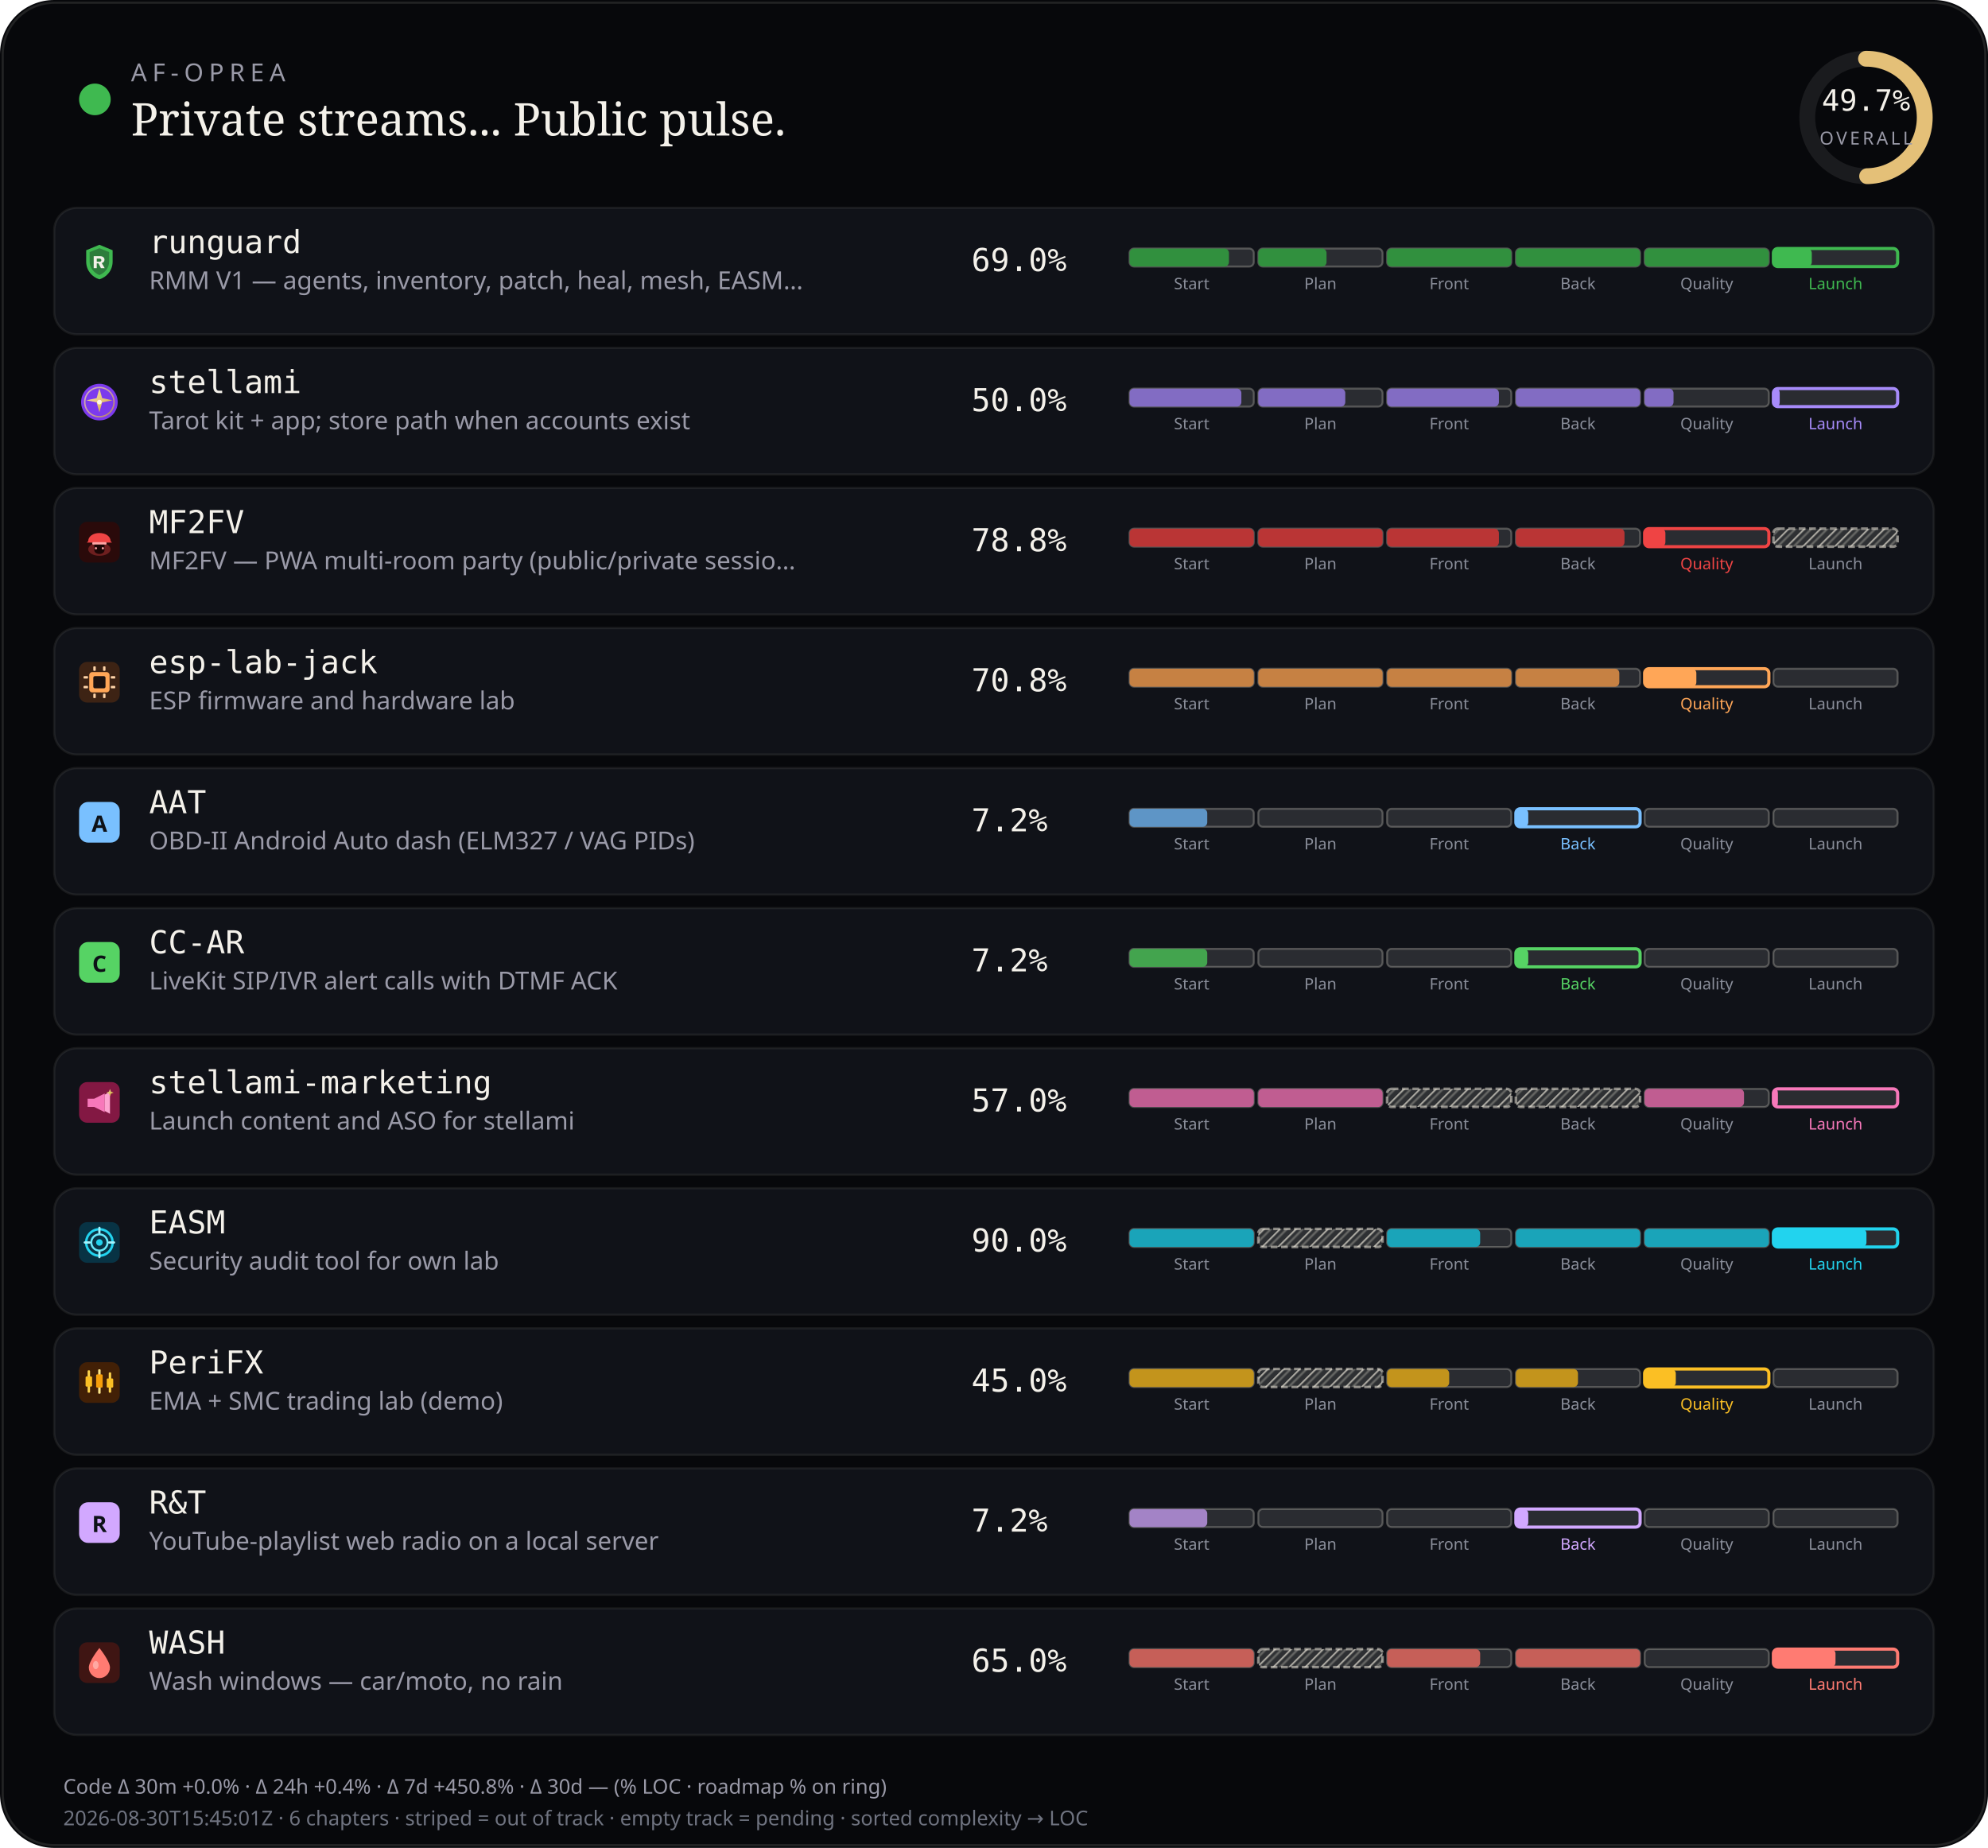
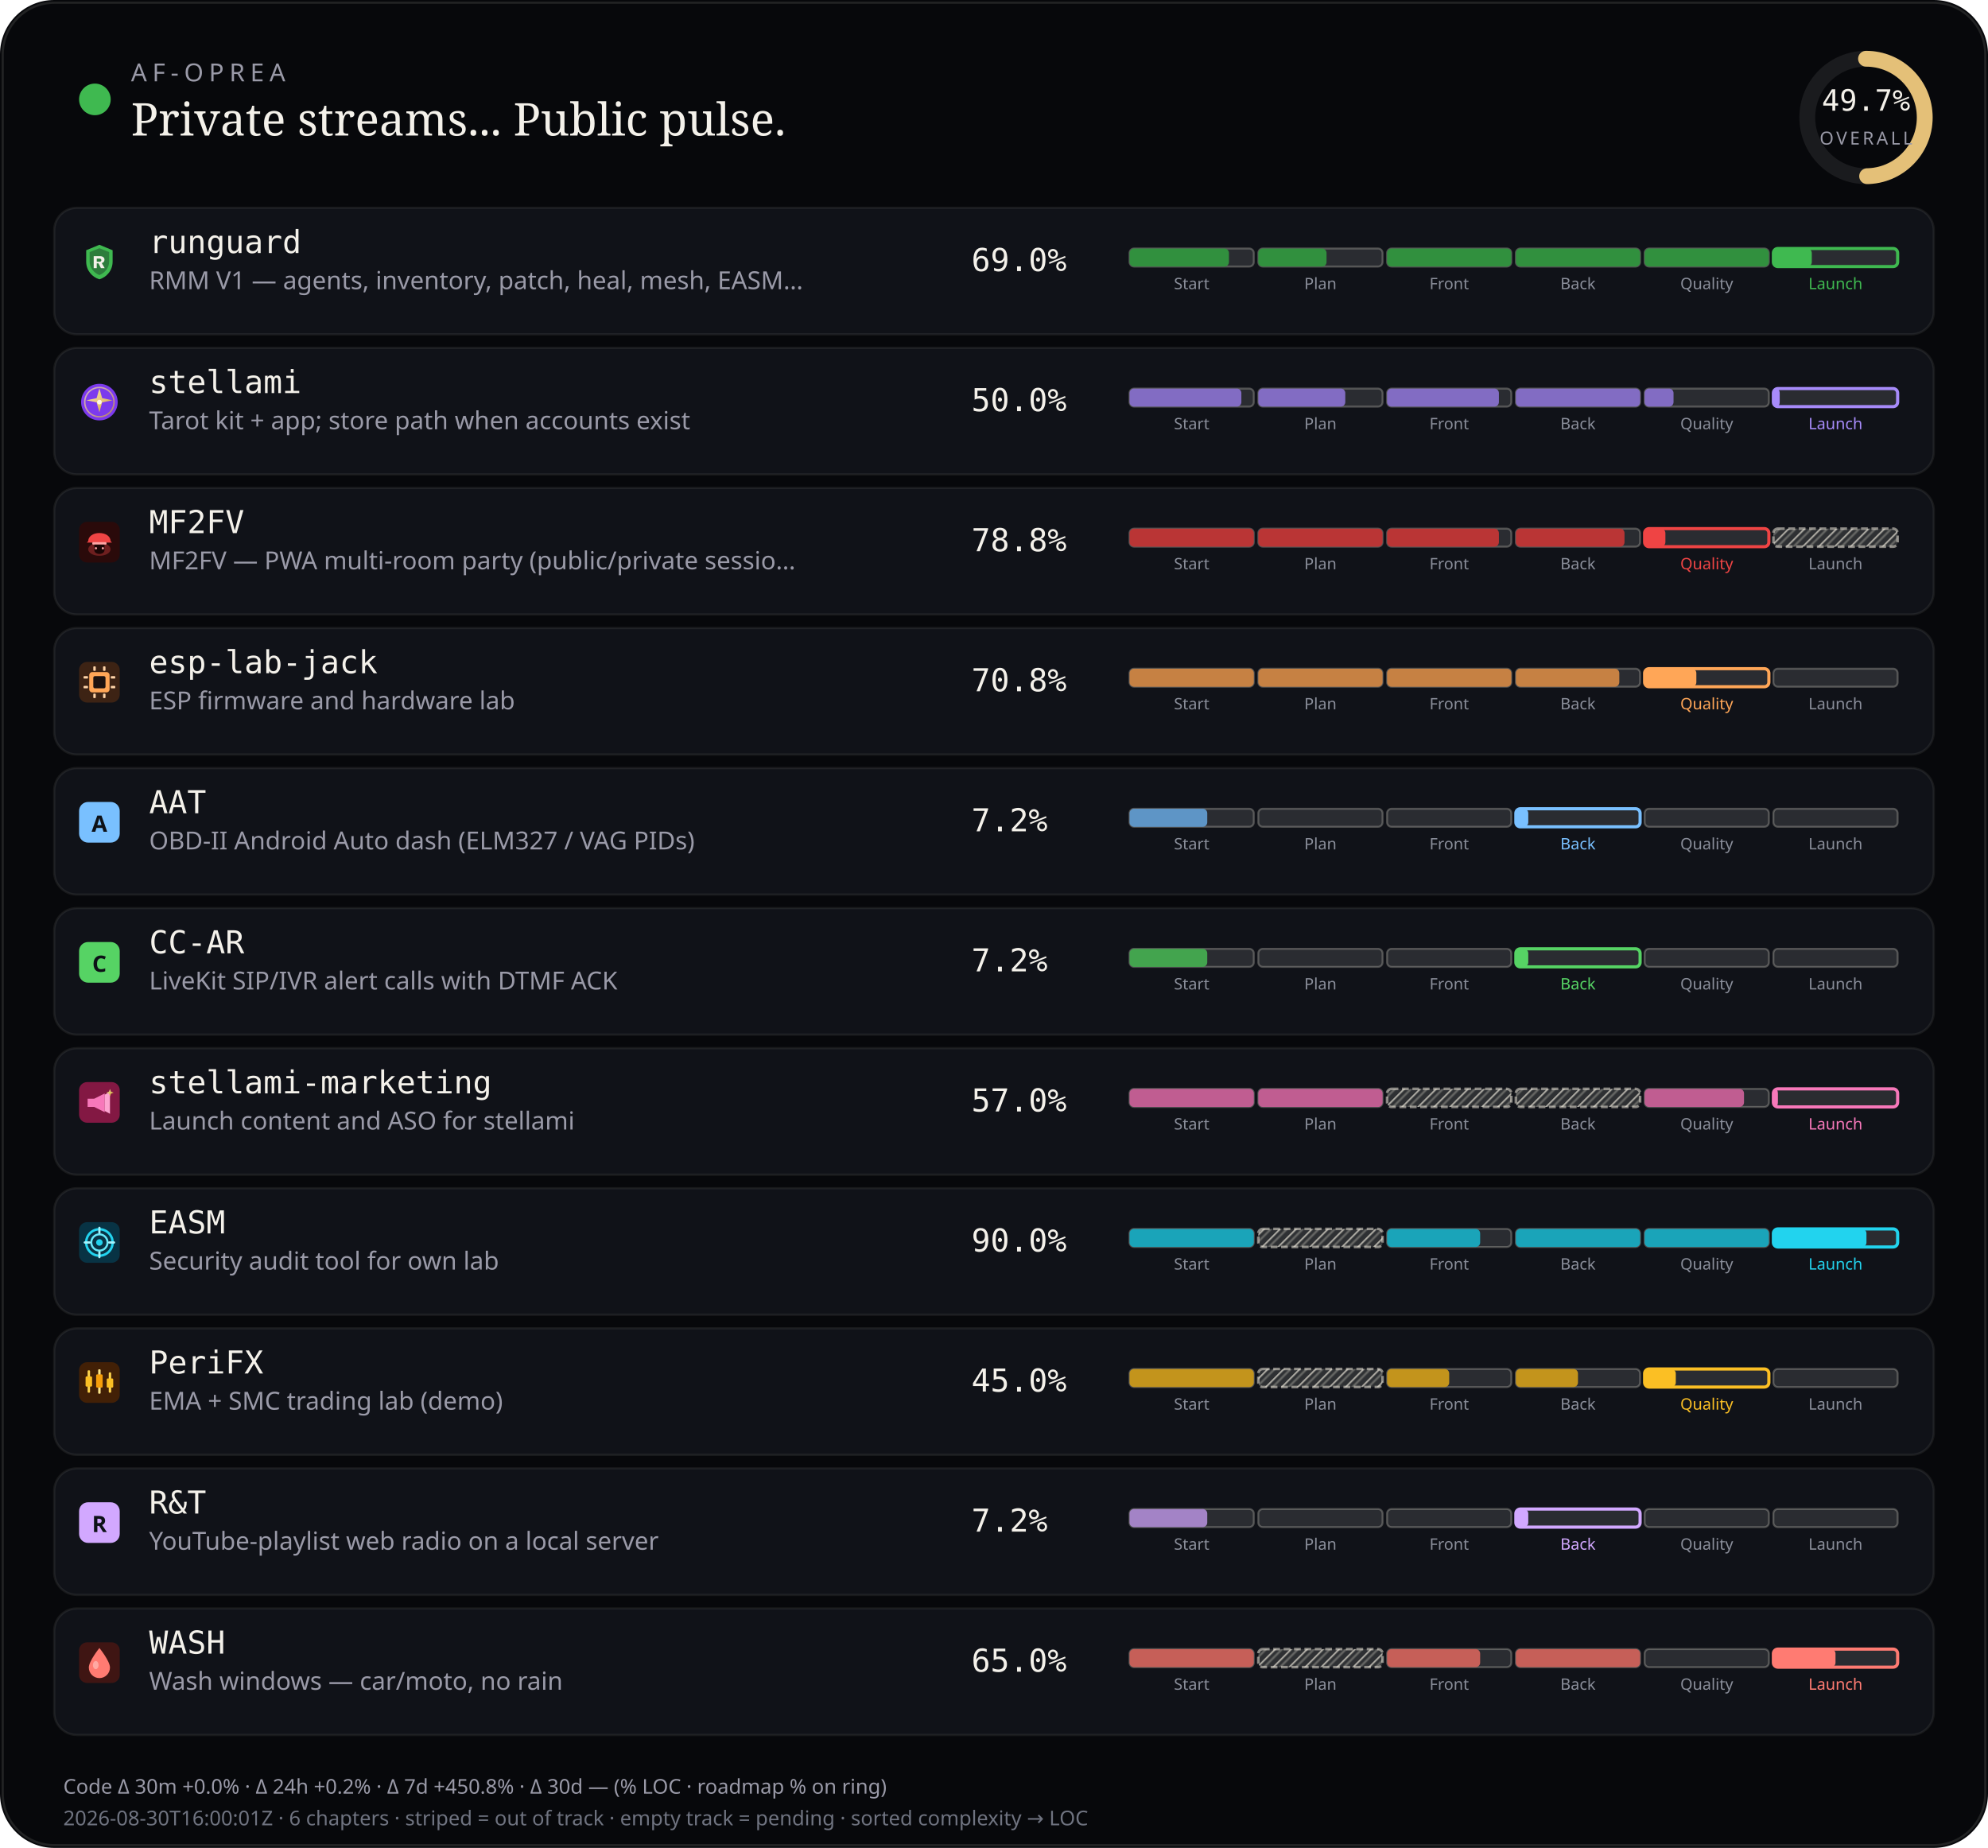
<svg xmlns="http://www.w3.org/2000/svg" viewBox="0 0 880 818" width="880" height="818" role="img" aria-label="AF-Oprea public work pulse">
  <defs>
    <pattern id="chSkip" width="5" height="5" patternUnits="userSpaceOnUse" patternTransform="rotate(45)">
      <line x1="0" y1="0" x2="0" y2="5" stroke="rgba(232,228,214,0.62)" stroke-width="1.6" />
      <line x1="2.5" y1="0" x2="2.5" y2="5" stroke="rgba(232,228,214,0.28)" stroke-width="1" />
    </pattern>
  </defs>
  <rect width="880" height="818" rx="24" fill="#07080b" />
  <rect x="1.2" y="1.2" width="877.6" height="815.6" rx="22.8" fill="none" stroke="rgba(232,228,214,0.12)" />
  <circle cx="42" cy="44" r="7" fill="#3fb950" />
  <text x="58" y="36" fill="#9a9aa8" font-size="11" font-family="ui-sans-serif, system-ui, sans-serif" letter-spacing="2.4">AF-OPREA</text>
  <text x="58" y="60" fill="#f4f1ea" font-size="20" font-family="ui-serif, Georgia, serif">Private streams... Public pulse.</text>
  <g transform="translate(790,16)">
    <circle cx="36" cy="36" r="26" fill="none" stroke="rgba(255,255,255,0.08)" stroke-width="7" />
    <circle cx="36" cy="36" r="26" fill="none" stroke="#e4c078" stroke-width="7" stroke-linecap="round" stroke-dasharray="163.36" stroke-dashoffset="82.17" transform="rotate(-90 36 36)" />
    <text x="36" y="33" text-anchor="middle" fill="#f4f1ea" font-size="13" font-family="ui-monospace, monospace">49.7%</text>
    <text x="36" y="48" text-anchor="middle" fill="#9a9aa8" font-size="8" font-family="ui-sans-serif, system-ui, sans-serif" letter-spacing="1.2">OVERALL</text>
  </g>
  <rect x="24" y="92" width="832" height="56" rx="10" fill="#101218" stroke="rgba(232,228,214,0.08)" />
  <g id="stream_logo_runguard" class="stream_logo" data-stream="runguard" transform="translate(35.0,107.0) scale(0.9)" opacity="1.0">
    <path fill="#3fb950" d="M10 1.5 L16.5 4.2 V9.8 C16.5 14.1 13.6 17.4 10 18.5 C6.4 17.4 3.5 14.1 3.5 9.8 V4.2 Z" />
    <path fill="#0d1117" fill-opacity=".35" d="M10 3.2 L14.8 5.1 V9.7 C14.8 12.9 12.6 15.4 10 16.4 C7.4 15.4 5.2 12.9 5.2 9.7 V5.1 Z" />
    <path fill="#f4f1ea" d="M7.2 7.1h3.1c1.35 0 2.2.7 2.2 1.75 0 .85-.5 1.45-1.35 1.65L12.6 13h-1.85l-1.2-2.35H8.7V13H7.2V7.1zm1.5 1.2v1.55h1.35c.55 0 .9-.28.9-.75s-.35-.8-.9-.8H8.7z" />
  </g>
  <use class="stream_logo" data-stream="runguard" href="#stream_logo_runguard" x="35.0" y="107.0" width="18" height="18" opacity="0" />
  <text x="66" y="112" fill="#f4f1ea" font-size="14" font-family="ui-monospace, SFMono-Regular, monospace">runguard</text>
  <text x="66" y="128" fill="#9a9aa8" font-size="11" font-family="ui-sans-serif, system-ui, sans-serif">RMM V1 — agents, inventory, patch, heal, mesh, EASM…</text>
  <text x="430" y="120" fill="#f4f1ea" font-size="14" font-family="ui-monospace, SFMono-Regular, monospace">69.0%</text>
  <rect x="500.0" y="110.0" width="55.0" height="8.0" rx="2" fill="rgba(255,255,255,0.11)" stroke="rgba(232,228,214,0.28)" stroke-width="0.85" />
  <rect x="500.0" y="110.0" width="44.0" height="8.0" rx="2" fill="#31903e" />
  <text x="527.5" y="128.0" text-anchor="middle" fill="#8a8e9a" font-size="7" font-family="ui-sans-serif, system-ui, sans-serif">Start</text>
  <rect x="557.0" y="110.0" width="55.0" height="8.0" rx="2" fill="rgba(255,255,255,0.11)" stroke="rgba(232,228,214,0.28)" stroke-width="0.85" />
  <rect x="557.0" y="110.0" width="30.2" height="8.0" rx="2" fill="#31903e" />
  <text x="584.5" y="128.0" text-anchor="middle" fill="#8a8e9a" font-size="7" font-family="ui-sans-serif, system-ui, sans-serif">Plan</text>
  <rect x="614.0" y="110.0" width="55.0" height="8.0" rx="2" fill="rgba(255,255,255,0.11)" stroke="rgba(232,228,214,0.28)" stroke-width="0.85" />
  <rect x="614.0" y="110.0" width="55.0" height="8.0" rx="2" fill="#31903e" />
  <text x="641.5" y="128.0" text-anchor="middle" fill="#8a8e9a" font-size="7" font-family="ui-sans-serif, system-ui, sans-serif">Front</text>
  <rect x="671.0" y="110.0" width="55.0" height="8.0" rx="2" fill="rgba(255,255,255,0.11)" stroke="rgba(232,228,214,0.28)" stroke-width="0.85" />
  <rect x="671.0" y="110.0" width="55.0" height="8.0" rx="2" fill="#31903e" />
  <text x="698.5" y="128.0" text-anchor="middle" fill="#8a8e9a" font-size="7" font-family="ui-sans-serif, system-ui, sans-serif">Back</text>
  <rect x="728.0" y="110.0" width="55.0" height="8.0" rx="2" fill="rgba(255,255,255,0.11)" stroke="rgba(232,228,214,0.28)" stroke-width="0.85" />
  <rect x="728.0" y="110.0" width="55.0" height="8.0" rx="2" fill="#31903e" />
  <text x="755.5" y="128.0" text-anchor="middle" fill="#8a8e9a" font-size="7" font-family="ui-sans-serif, system-ui, sans-serif">Quality</text>
  <rect x="785.0" y="110.0" width="55.0" height="8.0" rx="2" fill="rgba(255,255,255,0.11)" stroke="#3fb950" stroke-width="1.4" />
  <rect x="785.0" y="110.0" width="17.0" height="8.0" rx="2" fill="#3fb950" />
  <text x="812.5" y="128.0" text-anchor="middle" fill="#3fb950" font-size="7" font-family="ui-sans-serif, system-ui, sans-serif">Launch</text>
  <rect x="24" y="154" width="832" height="56" rx="10" fill="#101218" stroke="rgba(232,228,214,0.08)" />
  <g id="stream_logo_stellami" class="stream_logo" data-stream="stellami" transform="translate(35.0,169.0) scale(0.9)" opacity="1.0">
    <defs>
      <linearGradient id="stream_logo_stellami-stellami-gold" x1="0%" y1="0%" x2="100%" y2="100%">
        <stop offset="0%" stop-color="#f5e6a8" />
        <stop offset="55%" stop-color="#e8c57a" />
        <stop offset="100%" stop-color="#c9a227" />
      </linearGradient>
    </defs>
    <circle cx="10" cy="10" r="9" fill="#7c3aed" />
    <circle cx="10" cy="10" r="7.2" fill="none" stroke="url(#stream_logo_stellami-stellami-gold)" stroke-width="0.7" opacity=".7" />
    <path fill="url(#stream_logo_stellami-stellami-gold)" d="M10 3.2 L11.35 8.05 L16.4 9.1 L11.35 10.15 L10 15 L8.65 10.15 L3.6 9.1 L8.65 8.05 Z" />
    <circle cx="10" cy="10" r="1.15" fill="#fff8e8" />
  </g>
  <use class="stream_logo" data-stream="stellami" href="#stream_logo_stellami" x="35.0" y="169.0" width="18" height="18" opacity="0" />
  <text x="66" y="174" fill="#f4f1ea" font-size="14" font-family="ui-monospace, SFMono-Regular, monospace">stellami</text>
  <text x="66" y="190" fill="#9a9aa8" font-size="11" font-family="ui-sans-serif, system-ui, sans-serif">Tarot kit + app; store path when accounts exist</text>
  <text x="430" y="182" fill="#f4f1ea" font-size="14" font-family="ui-monospace, SFMono-Regular, monospace">50.0%</text>
  <rect x="500.0" y="172.0" width="55.0" height="8.0" rx="2" fill="rgba(255,255,255,0.11)" stroke="rgba(232,228,214,0.28)" stroke-width="0.85" />
  <rect x="500.0" y="172.0" width="49.5" height="8.0" rx="2" fill="#826cc3" />
  <text x="527.5" y="190.0" text-anchor="middle" fill="#8a8e9a" font-size="7" font-family="ui-sans-serif, system-ui, sans-serif">Start</text>
  <rect x="557.0" y="172.0" width="55.0" height="8.0" rx="2" fill="rgba(255,255,255,0.11)" stroke="rgba(232,228,214,0.28)" stroke-width="0.85" />
  <rect x="557.0" y="172.0" width="38.5" height="8.0" rx="2" fill="#826cc3" />
  <text x="584.5" y="190.0" text-anchor="middle" fill="#8a8e9a" font-size="7" font-family="ui-sans-serif, system-ui, sans-serif">Plan</text>
  <rect x="614.0" y="172.0" width="55.0" height="8.0" rx="2" fill="rgba(255,255,255,0.11)" stroke="rgba(232,228,214,0.28)" stroke-width="0.85" />
  <rect x="614.0" y="172.0" width="49.5" height="8.0" rx="2" fill="#826cc3" />
  <text x="641.5" y="190.0" text-anchor="middle" fill="#8a8e9a" font-size="7" font-family="ui-sans-serif, system-ui, sans-serif">Front</text>
  <rect x="671.0" y="172.0" width="55.0" height="8.0" rx="2" fill="rgba(255,255,255,0.11)" stroke="rgba(232,228,214,0.28)" stroke-width="0.85" />
  <rect x="671.0" y="172.0" width="55.0" height="8.0" rx="2" fill="#826cc3" />
  <text x="698.5" y="190.0" text-anchor="middle" fill="#8a8e9a" font-size="7" font-family="ui-sans-serif, system-ui, sans-serif">Back</text>
  <rect x="728.0" y="172.0" width="55.0" height="8.0" rx="2" fill="rgba(255,255,255,0.11)" stroke="rgba(232,228,214,0.28)" stroke-width="0.85" />
  <rect x="728.0" y="172.0" width="12.8" height="8.0" rx="2" fill="#826cc3" />
  <text x="755.5" y="190.0" text-anchor="middle" fill="#8a8e9a" font-size="7" font-family="ui-sans-serif, system-ui, sans-serif">Quality</text>
  <rect x="785.0" y="172.0" width="55.0" height="8.0" rx="2" fill="rgba(255,255,255,0.11)" stroke="#a78bfa" stroke-width="1.4" />
  <rect x="785.0" y="172.0" width="2.8" height="8.0" rx="2" fill="#a78bfa" />
  <text x="812.5" y="190.0" text-anchor="middle" fill="#a78bfa" font-size="7" font-family="ui-sans-serif, system-ui, sans-serif">Launch</text>
  <rect x="24" y="216" width="832" height="56" rx="10" fill="#101218" stroke="rgba(232,228,214,0.08)" />
  <g id="stream_logo_mf2fv" class="stream_logo" data-stream="mf2fv" transform="translate(35.0,231.0) scale(0.9)" opacity="1.0">
    <rect width="20" height="20" rx="4" fill="#2a0a0a" />
    <ellipse cx="10" cy="13.5" rx="5.5" ry="3.2" fill="#ef4444" opacity=".35" />
    <path fill="#ef4444" d="M4.5 9.5 C4.5 7.2 6.8 5.5 10 5.5 S15.5 7.2 15.5 9.5 L16.2 10.2 H3.8 Z" />
    <rect x="6.5" y="10" width="7" height="1.2" rx="0.4" fill="#fca5a5" />
    <path fill="#1a0505" d="M7.5 11.2 h5 v2.8 c0 1-1.1 1.8-2.5 1.8 s-2.5-.8-2.5-1.8 v-2.8z" />
    <circle cx="8.3" cy="13" r="0.55" fill="#fca5a5" />
    <circle cx="11.7" cy="13" r="0.55" fill="#fca5a5" />
  </g>
  <use class="stream_logo" data-stream="mf2fv" href="#stream_logo_mf2fv" x="35.0" y="231.0" width="18" height="18" opacity="0" />
  <text x="66" y="236" fill="#f4f1ea" font-size="14" font-family="ui-monospace, SFMono-Regular, monospace">MF2FV</text>
  <text x="66" y="252" fill="#9a9aa8" font-size="11" font-family="ui-sans-serif, system-ui, sans-serif">MF2FV — PWA multi-room party (public/private sessio…</text>
  <text x="430" y="244" fill="#f4f1ea" font-size="14" font-family="ui-monospace, SFMono-Regular, monospace">78.8%</text>
  <rect x="500.0" y="234.0" width="55.0" height="8.0" rx="2" fill="rgba(255,255,255,0.11)" stroke="rgba(232,228,214,0.28)" stroke-width="0.85" />
  <rect x="500.0" y="234.0" width="55.0" height="8.0" rx="2" fill="#ba3535" />
  <text x="527.5" y="252.0" text-anchor="middle" fill="#8a8e9a" font-size="7" font-family="ui-sans-serif, system-ui, sans-serif">Start</text>
  <rect x="557.0" y="234.0" width="55.0" height="8.0" rx="2" fill="rgba(255,255,255,0.11)" stroke="rgba(232,228,214,0.28)" stroke-width="0.85" />
  <rect x="557.0" y="234.0" width="55.0" height="8.0" rx="2" fill="#ba3535" />
  <text x="584.5" y="252.0" text-anchor="middle" fill="#8a8e9a" font-size="7" font-family="ui-sans-serif, system-ui, sans-serif">Plan</text>
  <rect x="614.0" y="234.0" width="55.0" height="8.0" rx="2" fill="rgba(255,255,255,0.11)" stroke="rgba(232,228,214,0.28)" stroke-width="0.85" />
  <rect x="614.0" y="234.0" width="49.5" height="8.0" rx="2" fill="#ba3535" />
  <text x="641.5" y="252.0" text-anchor="middle" fill="#8a8e9a" font-size="7" font-family="ui-sans-serif, system-ui, sans-serif">Front</text>
  <rect x="671.0" y="234.0" width="55.0" height="8.0" rx="2" fill="rgba(255,255,255,0.11)" stroke="rgba(232,228,214,0.28)" stroke-width="0.85" />
  <rect x="671.0" y="234.0" width="48.1" height="8.0" rx="2" fill="#ba3535" />
  <text x="698.5" y="252.0" text-anchor="middle" fill="#8a8e9a" font-size="7" font-family="ui-sans-serif, system-ui, sans-serif">Back</text>
  <rect x="728.0" y="234.0" width="55.0" height="8.0" rx="2" fill="rgba(255,255,255,0.11)" stroke="#ef4444" stroke-width="1.4" />
  <rect x="728.0" y="234.0" width="9.2" height="8.0" rx="2" fill="#ef4444" />
  <text x="755.5" y="252.0" text-anchor="middle" fill="#ef4444" font-size="7" font-family="ui-sans-serif, system-ui, sans-serif">Quality</text>
  <rect x="785.0" y="234.0" width="55.0" height="8.0" rx="2" fill="rgba(232,228,214,0.14)" />
  <rect x="785.0" y="234.0" width="55.0" height="8.0" rx="2" fill="url(#chSkip)" />
  <rect x="785.0" y="234.0" width="55.0" height="8.0" rx="2" fill="none" stroke="rgba(232,228,214,0.55)" stroke-width="1.15" stroke-dasharray="3 1.6" />
  <text x="812.5" y="252.0" text-anchor="middle" fill="#8a8e9a" font-size="7" font-family="ui-sans-serif, system-ui, sans-serif">Launch</text>
  <rect x="24" y="278" width="832" height="56" rx="10" fill="#101218" stroke="rgba(232,228,214,0.08)" />
  <g id="stream_logo_esp-lab-jack" class="stream_logo" data-stream="esp-lab-jack" transform="translate(35.0,293.0) scale(0.9)" opacity="1.0">
    <rect width="20" height="20" rx="4" fill="#3d2314" />
    <rect x="5" y="5" width="10" height="10" rx="1.5" fill="#ffa657" />
    <rect x="7" y="7" width="6" height="6" rx="0.8" fill="#1c1210" />
    <rect x="2.2" y="7" width="2.2" height="1.2" rx="0.3" fill="#ffd4a8" />
    <rect x="2.2" y="11.8" width="2.2" height="1.2" rx="0.3" fill="#ffd4a8" />
    <rect x="15.6" y="7" width="2.2" height="1.2" rx="0.3" fill="#ffd4a8" />
    <rect x="15.6" y="11.8" width="2.2" height="1.2" rx="0.3" fill="#ffd4a8" />
    <rect x="7" y="2.2" width="1.2" height="2.2" rx="0.3" fill="#ffd4a8" />
    <rect x="11.8" y="2.2" width="1.2" height="2.2" rx="0.3" fill="#ffd4a8" />
    <rect x="7" y="15.6" width="1.2" height="2.2" rx="0.3" fill="#ffd4a8" />
    <rect x="11.8" y="15.6" width="1.2" height="2.2" rx="0.3" fill="#ffd4a8" />
  </g>
  <use class="stream_logo" data-stream="esp-lab-jack" href="#stream_logo_esp-lab-jack" x="35.0" y="293.0" width="18" height="18" opacity="0" />
  <text x="66" y="298" fill="#f4f1ea" font-size="14" font-family="ui-monospace, SFMono-Regular, monospace">esp-lab-jack</text>
  <text x="66" y="314" fill="#9a9aa8" font-size="11" font-family="ui-sans-serif, system-ui, sans-serif">ESP firmware and hardware lab</text>
  <text x="430" y="306" fill="#f4f1ea" font-size="14" font-family="ui-monospace, SFMono-Regular, monospace">70.8%</text>
  <rect x="500.0" y="296.0" width="55.0" height="8.0" rx="2" fill="rgba(255,255,255,0.11)" stroke="rgba(232,228,214,0.28)" stroke-width="0.85" />
  <rect x="500.0" y="296.0" width="55.0" height="8.0" rx="2" fill="#c68143" />
  <text x="527.5" y="314.0" text-anchor="middle" fill="#8a8e9a" font-size="7" font-family="ui-sans-serif, system-ui, sans-serif">Start</text>
  <rect x="557.0" y="296.0" width="55.0" height="8.0" rx="2" fill="rgba(255,255,255,0.11)" stroke="rgba(232,228,214,0.28)" stroke-width="0.85" />
  <rect x="557.0" y="296.0" width="55.0" height="8.0" rx="2" fill="#c68143" />
  <text x="584.5" y="314.0" text-anchor="middle" fill="#8a8e9a" font-size="7" font-family="ui-sans-serif, system-ui, sans-serif">Plan</text>
  <rect x="614.0" y="296.0" width="55.0" height="8.0" rx="2" fill="rgba(255,255,255,0.11)" stroke="rgba(232,228,214,0.28)" stroke-width="0.85" />
  <rect x="614.0" y="296.0" width="55.0" height="8.0" rx="2" fill="#c68143" />
  <text x="641.5" y="314.0" text-anchor="middle" fill="#8a8e9a" font-size="7" font-family="ui-sans-serif, system-ui, sans-serif">Front</text>
  <rect x="671.0" y="296.0" width="55.0" height="8.0" rx="2" fill="rgba(255,255,255,0.11)" stroke="rgba(232,228,214,0.28)" stroke-width="0.85" />
  <rect x="671.0" y="296.0" width="45.8" height="8.0" rx="2" fill="#c68143" />
  <text x="698.5" y="314.0" text-anchor="middle" fill="#8a8e9a" font-size="7" font-family="ui-sans-serif, system-ui, sans-serif">Back</text>
  <rect x="728.0" y="296.0" width="55.0" height="8.0" rx="2" fill="rgba(255,255,255,0.11)" stroke="#ffa657" stroke-width="1.4" />
  <rect x="728.0" y="296.0" width="22.9" height="8.0" rx="2" fill="#ffa657" />
  <text x="755.5" y="314.0" text-anchor="middle" fill="#ffa657" font-size="7" font-family="ui-sans-serif, system-ui, sans-serif">Quality</text>
  <rect x="785.0" y="296.0" width="55.0" height="8.0" rx="2" fill="rgba(255,255,255,0.11)" stroke="rgba(232,228,214,0.28)" stroke-width="0.85" />
  <text x="812.5" y="314.0" text-anchor="middle" fill="#8a8e9a" font-size="7" font-family="ui-sans-serif, system-ui, sans-serif">Launch</text>
  <rect x="24" y="340" width="832" height="56" rx="10" fill="#101218" stroke="rgba(232,228,214,0.08)" />
  <g id="stream_logo_aat" class="stream_logo" data-stream="aat" opacity="1.0">
    <rect x="35.0" y="355.0" width="18" height="18" rx="4" fill="#79c0ff" />
    <text x="44.0" y="368.2" text-anchor="middle" fill="#0d1117" font-size="10" font-family="ui-sans-serif, system-ui, sans-serif" font-weight="700">A</text>
  </g>
  <text x="66" y="360" fill="#f4f1ea" font-size="14" font-family="ui-monospace, SFMono-Regular, monospace">AAT</text>
  <text x="66" y="376" fill="#9a9aa8" font-size="11" font-family="ui-sans-serif, system-ui, sans-serif">OBD-II Android Auto dash (ELM327 / VAG PIDs)</text>
  <text x="430" y="368" fill="#f4f1ea" font-size="14" font-family="ui-monospace, SFMono-Regular, monospace">7.2%</text>
  <rect x="500.0" y="358.0" width="55.0" height="8.0" rx="2" fill="rgba(255,255,255,0.11)" stroke="rgba(232,228,214,0.28)" stroke-width="0.85" />
  <rect x="500.0" y="358.0" width="34.4" height="8.0" rx="2" fill="#5e95c6" />
  <text x="527.5" y="376.0" text-anchor="middle" fill="#8a8e9a" font-size="7" font-family="ui-sans-serif, system-ui, sans-serif">Start</text>
  <rect x="557.0" y="358.0" width="55.0" height="8.0" rx="2" fill="rgba(255,255,255,0.11)" stroke="rgba(232,228,214,0.28)" stroke-width="0.85" />
  <text x="584.5" y="376.0" text-anchor="middle" fill="#8a8e9a" font-size="7" font-family="ui-sans-serif, system-ui, sans-serif">Plan</text>
  <rect x="614.0" y="358.0" width="55.0" height="8.0" rx="2" fill="rgba(255,255,255,0.11)" stroke="rgba(232,228,214,0.28)" stroke-width="0.85" />
  <text x="641.5" y="376.0" text-anchor="middle" fill="#8a8e9a" font-size="7" font-family="ui-sans-serif, system-ui, sans-serif">Front</text>
  <rect x="671.0" y="358.0" width="55.0" height="8.0" rx="2" fill="rgba(255,255,255,0.11)" stroke="#79c0ff" stroke-width="1.4" />
  <rect x="671.0" y="358.0" width="5.5" height="8.0" rx="2" fill="#79c0ff" />
  <text x="698.5" y="376.0" text-anchor="middle" fill="#79c0ff" font-size="7" font-family="ui-sans-serif, system-ui, sans-serif">Back</text>
  <rect x="728.0" y="358.0" width="55.0" height="8.0" rx="2" fill="rgba(255,255,255,0.11)" stroke="rgba(232,228,214,0.28)" stroke-width="0.85" />
  <text x="755.5" y="376.0" text-anchor="middle" fill="#8a8e9a" font-size="7" font-family="ui-sans-serif, system-ui, sans-serif">Quality</text>
  <rect x="785.0" y="358.0" width="55.0" height="8.0" rx="2" fill="rgba(255,255,255,0.11)" stroke="rgba(232,228,214,0.28)" stroke-width="0.85" />
  <text x="812.5" y="376.0" text-anchor="middle" fill="#8a8e9a" font-size="7" font-family="ui-sans-serif, system-ui, sans-serif">Launch</text>
  <rect x="24" y="402" width="832" height="56" rx="10" fill="#101218" stroke="rgba(232,228,214,0.08)" />
  <g id="stream_logo_cc-ar" class="stream_logo" data-stream="cc-ar" opacity="1.0">
    <rect x="35.0" y="417.0" width="18" height="18" rx="4" fill="#56d364" />
    <text x="44.0" y="430.2" text-anchor="middle" fill="#0d1117" font-size="10" font-family="ui-sans-serif, system-ui, sans-serif" font-weight="700">C</text>
  </g>
  <text x="66" y="422" fill="#f4f1ea" font-size="14" font-family="ui-monospace, SFMono-Regular, monospace">CC-AR</text>
  <text x="66" y="438" fill="#9a9aa8" font-size="11" font-family="ui-sans-serif, system-ui, sans-serif">LiveKit SIP/IVR alert calls with DTMF ACK</text>
  <text x="430" y="430" fill="#f4f1ea" font-size="14" font-family="ui-monospace, SFMono-Regular, monospace">7.2%</text>
  <rect x="500.0" y="420.0" width="55.0" height="8.0" rx="2" fill="rgba(255,255,255,0.11)" stroke="rgba(232,228,214,0.28)" stroke-width="0.85" />
  <rect x="500.0" y="420.0" width="34.4" height="8.0" rx="2" fill="#43a44e" />
  <text x="527.5" y="438.0" text-anchor="middle" fill="#8a8e9a" font-size="7" font-family="ui-sans-serif, system-ui, sans-serif">Start</text>
  <rect x="557.0" y="420.0" width="55.0" height="8.0" rx="2" fill="rgba(255,255,255,0.11)" stroke="rgba(232,228,214,0.28)" stroke-width="0.85" />
  <text x="584.5" y="438.0" text-anchor="middle" fill="#8a8e9a" font-size="7" font-family="ui-sans-serif, system-ui, sans-serif">Plan</text>
  <rect x="614.0" y="420.0" width="55.0" height="8.0" rx="2" fill="rgba(255,255,255,0.11)" stroke="rgba(232,228,214,0.28)" stroke-width="0.85" />
  <text x="641.5" y="438.0" text-anchor="middle" fill="#8a8e9a" font-size="7" font-family="ui-sans-serif, system-ui, sans-serif">Front</text>
  <rect x="671.0" y="420.0" width="55.0" height="8.0" rx="2" fill="rgba(255,255,255,0.11)" stroke="#56d364" stroke-width="1.4" />
  <rect x="671.0" y="420.0" width="5.5" height="8.0" rx="2" fill="#56d364" />
  <text x="698.5" y="438.0" text-anchor="middle" fill="#56d364" font-size="7" font-family="ui-sans-serif, system-ui, sans-serif">Back</text>
  <rect x="728.0" y="420.0" width="55.0" height="8.0" rx="2" fill="rgba(255,255,255,0.11)" stroke="rgba(232,228,214,0.28)" stroke-width="0.85" />
  <text x="755.5" y="438.0" text-anchor="middle" fill="#8a8e9a" font-size="7" font-family="ui-sans-serif, system-ui, sans-serif">Quality</text>
  <rect x="785.0" y="420.0" width="55.0" height="8.0" rx="2" fill="rgba(255,255,255,0.11)" stroke="rgba(232,228,214,0.28)" stroke-width="0.85" />
  <text x="812.5" y="438.0" text-anchor="middle" fill="#8a8e9a" font-size="7" font-family="ui-sans-serif, system-ui, sans-serif">Launch</text>
  <rect x="24" y="464" width="832" height="56" rx="10" fill="#101218" stroke="rgba(232,228,214,0.08)" />
  <g id="stream_logo_stellami-marketing" class="stream_logo" data-stream="stellami-marketing" transform="translate(35.0,479.0) scale(0.9)" opacity="1.0">
    <defs>
      <linearGradient id="stream_logo_stellami-marketing-smkt-gold" x1="0%" y1="0%" x2="100%" y2="100%">
        <stop offset="0%" stop-color="#f5e6a8" />
        <stop offset="100%" stop-color="#c9a227" />
      </linearGradient>
    </defs>
    <rect width="20" height="20" rx="4" fill="#831843" />
    <path fill="#f778ba" d="M4.2 8.2h3.2l5.2-2.6v9.2l-5.2-2.6H4.2z" />
    <path fill="#fda4d0" d="M12.6 6.2l2.6-1.4v10.8l-2.6-1.4z" />
    <path fill="url(#stream_logo_stellami-marketing-smkt-gold)" d="M15.2 3.4 L15.7 4.7 L17 5.2 L15.7 5.7 L15.2 7 L14.7 5.7 L13.4 5.2 L14.7 4.7 Z" />
  </g>
  <use class="stream_logo" data-stream="stellami-marketing" href="#stream_logo_stellami-marketing" x="35.0" y="479.0" width="18" height="18" opacity="0" />
  <text x="66" y="484" fill="#f4f1ea" font-size="14" font-family="ui-monospace, SFMono-Regular, monospace">stellami-marketing</text>
  <text x="66" y="500" fill="#9a9aa8" font-size="11" font-family="ui-sans-serif, system-ui, sans-serif">Launch content and ASO for stellami</text>
  <text x="430" y="492" fill="#f4f1ea" font-size="14" font-family="ui-monospace, SFMono-Regular, monospace">57.0%</text>
  <rect x="500.0" y="482.0" width="55.0" height="8.0" rx="2" fill="rgba(255,255,255,0.11)" stroke="rgba(232,228,214,0.28)" stroke-width="0.85" />
  <rect x="500.0" y="482.0" width="55.0" height="8.0" rx="2" fill="#c05d91" />
  <text x="527.5" y="500.0" text-anchor="middle" fill="#8a8e9a" font-size="7" font-family="ui-sans-serif, system-ui, sans-serif">Start</text>
  <rect x="557.0" y="482.0" width="55.0" height="8.0" rx="2" fill="rgba(255,255,255,0.11)" stroke="rgba(232,228,214,0.28)" stroke-width="0.85" />
  <rect x="557.0" y="482.0" width="55.0" height="8.0" rx="2" fill="#c05d91" />
  <text x="584.5" y="500.0" text-anchor="middle" fill="#8a8e9a" font-size="7" font-family="ui-sans-serif, system-ui, sans-serif">Plan</text>
  <rect x="614.0" y="482.0" width="55.0" height="8.0" rx="2" fill="rgba(232,228,214,0.14)" />
  <rect x="614.0" y="482.0" width="55.0" height="8.0" rx="2" fill="url(#chSkip)" />
  <rect x="614.0" y="482.0" width="55.0" height="8.0" rx="2" fill="none" stroke="rgba(232,228,214,0.55)" stroke-width="1.15" stroke-dasharray="3 1.6" />
  <text x="641.5" y="500.0" text-anchor="middle" fill="#8a8e9a" font-size="7" font-family="ui-sans-serif, system-ui, sans-serif">Front</text>
  <rect x="671.0" y="482.0" width="55.0" height="8.0" rx="2" fill="rgba(232,228,214,0.14)" />
  <rect x="671.0" y="482.0" width="55.0" height="8.0" rx="2" fill="url(#chSkip)" />
  <rect x="671.0" y="482.0" width="55.0" height="8.0" rx="2" fill="none" stroke="rgba(232,228,214,0.55)" stroke-width="1.15" stroke-dasharray="3 1.6" />
  <text x="698.5" y="500.0" text-anchor="middle" fill="#8a8e9a" font-size="7" font-family="ui-sans-serif, system-ui, sans-serif">Back</text>
  <rect x="728.0" y="482.0" width="55.0" height="8.0" rx="2" fill="rgba(255,255,255,0.11)" stroke="rgba(232,228,214,0.28)" stroke-width="0.85" />
  <rect x="728.0" y="482.0" width="44.0" height="8.0" rx="2" fill="#c05d91" />
  <text x="755.5" y="500.0" text-anchor="middle" fill="#8a8e9a" font-size="7" font-family="ui-sans-serif, system-ui, sans-serif">Quality</text>
  <rect x="785.0" y="482.0" width="55.0" height="8.0" rx="2" fill="rgba(255,255,255,0.11)" stroke="#f778ba" stroke-width="1.4" />
  <rect x="785.0" y="482.0" width="2.0" height="8.0" rx="2" fill="#f778ba" />
  <text x="812.5" y="500.0" text-anchor="middle" fill="#f778ba" font-size="7" font-family="ui-sans-serif, system-ui, sans-serif">Launch</text>
  <rect x="24" y="526" width="832" height="56" rx="10" fill="#101218" stroke="rgba(232,228,214,0.08)" />
  <g id="stream_logo_easm" class="stream_logo" data-stream="easm" transform="translate(35.0,541.0) scale(0.9)" opacity="1.0">
    <rect width="20" height="20" rx="4" fill="#083344" />
    <circle cx="10" cy="10" r="6.5" fill="none" stroke="#22d3ee" stroke-width="1.2" />
    <circle cx="10" cy="10" r="4" fill="none" stroke="#67e8f9" stroke-width="1" />
    <circle cx="10" cy="10" r="1.6" fill="#22d3ee" />
    <path d="M10 2.8 V5.2 M10 14.8 V17.2 M2.8 10 H5.2 M14.8 10 H17.2" stroke="#a5f3fc" stroke-width="1.1" stroke-linecap="round" />
  </g>
  <use class="stream_logo" data-stream="easm" href="#stream_logo_easm" x="35.0" y="541.0" width="18" height="18" opacity="0" />
  <text x="66" y="546" fill="#f4f1ea" font-size="14" font-family="ui-monospace, SFMono-Regular, monospace">EASM</text>
  <text x="66" y="562" fill="#9a9aa8" font-size="11" font-family="ui-sans-serif, system-ui, sans-serif">Security audit tool for own lab</text>
  <text x="430" y="554" fill="#f4f1ea" font-size="14" font-family="ui-monospace, SFMono-Regular, monospace">90.0%</text>
  <rect x="500.0" y="544.0" width="55.0" height="8.0" rx="2" fill="rgba(255,255,255,0.11)" stroke="rgba(232,228,214,0.28)" stroke-width="0.85" />
  <rect x="500.0" y="544.0" width="55.0" height="8.0" rx="2" fill="#1aa4b9" />
  <text x="527.5" y="562.0" text-anchor="middle" fill="#8a8e9a" font-size="7" font-family="ui-sans-serif, system-ui, sans-serif">Start</text>
  <rect x="557.0" y="544.0" width="55.0" height="8.0" rx="2" fill="rgba(232,228,214,0.14)" />
  <rect x="557.0" y="544.0" width="55.0" height="8.0" rx="2" fill="url(#chSkip)" />
  <rect x="557.0" y="544.0" width="55.0" height="8.0" rx="2" fill="none" stroke="rgba(232,228,214,0.55)" stroke-width="1.15" stroke-dasharray="3 1.6" />
  <text x="584.5" y="562.0" text-anchor="middle" fill="#8a8e9a" font-size="7" font-family="ui-sans-serif, system-ui, sans-serif">Plan</text>
  <rect x="614.0" y="544.0" width="55.0" height="8.0" rx="2" fill="rgba(255,255,255,0.11)" stroke="rgba(232,228,214,0.28)" stroke-width="0.85" />
  <rect x="614.0" y="544.0" width="41.2" height="8.0" rx="2" fill="#1aa4b9" />
  <text x="641.5" y="562.0" text-anchor="middle" fill="#8a8e9a" font-size="7" font-family="ui-sans-serif, system-ui, sans-serif">Front</text>
  <rect x="671.0" y="544.0" width="55.0" height="8.0" rx="2" fill="rgba(255,255,255,0.11)" stroke="rgba(232,228,214,0.28)" stroke-width="0.85" />
  <rect x="671.0" y="544.0" width="55.0" height="8.0" rx="2" fill="#1aa4b9" />
  <text x="698.5" y="562.0" text-anchor="middle" fill="#8a8e9a" font-size="7" font-family="ui-sans-serif, system-ui, sans-serif">Back</text>
  <rect x="728.0" y="544.0" width="55.0" height="8.0" rx="2" fill="rgba(255,255,255,0.11)" stroke="rgba(232,228,214,0.28)" stroke-width="0.85" />
  <rect x="728.0" y="544.0" width="55.0" height="8.0" rx="2" fill="#1aa4b9" />
  <text x="755.5" y="562.0" text-anchor="middle" fill="#8a8e9a" font-size="7" font-family="ui-sans-serif, system-ui, sans-serif">Quality</text>
  <rect x="785.0" y="544.0" width="55.0" height="8.0" rx="2" fill="rgba(255,255,255,0.11)" stroke="#22d3ee" stroke-width="1.4" />
  <rect x="785.0" y="544.0" width="41.2" height="8.0" rx="2" fill="#22d3ee" />
  <text x="812.5" y="562.0" text-anchor="middle" fill="#22d3ee" font-size="7" font-family="ui-sans-serif, system-ui, sans-serif">Launch</text>
  <rect x="24" y="588" width="832" height="56" rx="10" fill="#101218" stroke="rgba(232,228,214,0.08)" />
  <g id="stream_logo_peri" class="stream_logo" data-stream="peri" transform="translate(35.0,603.0) scale(0.9)" opacity="1.0">
    <rect width="20" height="20" rx="4" fill="#422006" />
    <rect x="4.2" y="4" width="1.2" height="11" rx="0.4" fill="#fcd34d" />
    <rect x="3.2" y="7" width="3.2" height="5" rx="0.5" fill="#fbbf24" />
    <rect x="9.4" y="3.5" width="1.2" height="12" rx="0.4" fill="#fde68a" />
    <rect x="8.4" y="6" width="3.2" height="6.5" rx="0.5" fill="#f59e0b" />
    <rect x="14.6" y="5" width="1.2" height="10" rx="0.4" fill="#fcd34d" />
    <rect x="13.6" y="8" width="3.2" height="4.5" rx="0.5" fill="#fbbf24" />
  </g>
  <use class="stream_logo" data-stream="peri" href="#stream_logo_peri" x="35.0" y="603.0" width="18" height="18" opacity="0" />
  <text x="66" y="608" fill="#f4f1ea" font-size="14" font-family="ui-monospace, SFMono-Regular, monospace">PeriFX</text>
  <text x="66" y="624" fill="#9a9aa8" font-size="11" font-family="ui-sans-serif, system-ui, sans-serif">EMA + SMC trading lab (demo)</text>
  <text x="430" y="616" fill="#f4f1ea" font-size="14" font-family="ui-monospace, SFMono-Regular, monospace">45.0%</text>
  <rect x="500.0" y="606.0" width="55.0" height="8.0" rx="2" fill="rgba(255,255,255,0.11)" stroke="rgba(232,228,214,0.28)" stroke-width="0.85" />
  <rect x="500.0" y="606.0" width="55.0" height="8.0" rx="2" fill="#c3941c" />
  <text x="527.5" y="624.0" text-anchor="middle" fill="#8a8e9a" font-size="7" font-family="ui-sans-serif, system-ui, sans-serif">Start</text>
  <rect x="557.0" y="606.0" width="55.0" height="8.0" rx="2" fill="rgba(232,228,214,0.14)" />
  <rect x="557.0" y="606.0" width="55.0" height="8.0" rx="2" fill="url(#chSkip)" />
  <rect x="557.0" y="606.0" width="55.0" height="8.0" rx="2" fill="none" stroke="rgba(232,228,214,0.55)" stroke-width="1.15" stroke-dasharray="3 1.6" />
  <text x="584.5" y="624.0" text-anchor="middle" fill="#8a8e9a" font-size="7" font-family="ui-sans-serif, system-ui, sans-serif">Plan</text>
  <rect x="614.0" y="606.0" width="55.0" height="8.0" rx="2" fill="rgba(255,255,255,0.11)" stroke="rgba(232,228,214,0.28)" stroke-width="0.85" />
  <rect x="614.0" y="606.0" width="27.5" height="8.0" rx="2" fill="#c3941c" />
  <text x="641.5" y="624.0" text-anchor="middle" fill="#8a8e9a" font-size="7" font-family="ui-sans-serif, system-ui, sans-serif">Front</text>
  <rect x="671.0" y="606.0" width="55.0" height="8.0" rx="2" fill="rgba(255,255,255,0.11)" stroke="rgba(232,228,214,0.28)" stroke-width="0.85" />
  <rect x="671.0" y="606.0" width="27.5" height="8.0" rx="2" fill="#c3941c" />
  <text x="698.5" y="624.0" text-anchor="middle" fill="#8a8e9a" font-size="7" font-family="ui-sans-serif, system-ui, sans-serif">Back</text>
  <rect x="728.0" y="606.0" width="55.0" height="8.0" rx="2" fill="rgba(255,255,255,0.11)" stroke="#fbbf24" stroke-width="1.4" />
  <rect x="728.0" y="606.0" width="13.8" height="8.0" rx="2" fill="#fbbf24" />
  <text x="755.5" y="624.0" text-anchor="middle" fill="#fbbf24" font-size="7" font-family="ui-sans-serif, system-ui, sans-serif">Quality</text>
  <rect x="785.0" y="606.0" width="55.0" height="8.0" rx="2" fill="rgba(255,255,255,0.11)" stroke="rgba(232,228,214,0.28)" stroke-width="0.85" />
  <text x="812.5" y="624.0" text-anchor="middle" fill="#8a8e9a" font-size="7" font-family="ui-sans-serif, system-ui, sans-serif">Launch</text>
  <rect x="24" y="650" width="832" height="56" rx="10" fill="#101218" stroke="rgba(232,228,214,0.08)" />
  <g id="stream_logo_rt" class="stream_logo" data-stream="rt" opacity="1.0">
    <rect x="35.0" y="665.0" width="18" height="18" rx="4" fill="#d2a8ff" />
    <text x="44.0" y="678.2" text-anchor="middle" fill="#0d1117" font-size="10" font-family="ui-sans-serif, system-ui, sans-serif" font-weight="700">R</text>
  </g>
  <text x="66" y="670" fill="#f4f1ea" font-size="14" font-family="ui-monospace, SFMono-Regular, monospace">R&amp;T</text>
  <text x="66" y="686" fill="#9a9aa8" font-size="11" font-family="ui-sans-serif, system-ui, sans-serif">YouTube-playlist web radio on a local server</text>
  <text x="430" y="678" fill="#f4f1ea" font-size="14" font-family="ui-monospace, SFMono-Regular, monospace">7.2%</text>
  <rect x="500.0" y="668.0" width="55.0" height="8.0" rx="2" fill="rgba(255,255,255,0.11)" stroke="rgba(232,228,214,0.28)" stroke-width="0.85" />
  <rect x="500.0" y="668.0" width="34.4" height="8.0" rx="2" fill="#a383c6" />
  <text x="527.5" y="686.0" text-anchor="middle" fill="#8a8e9a" font-size="7" font-family="ui-sans-serif, system-ui, sans-serif">Start</text>
  <rect x="557.0" y="668.0" width="55.0" height="8.0" rx="2" fill="rgba(255,255,255,0.11)" stroke="rgba(232,228,214,0.28)" stroke-width="0.85" />
  <text x="584.5" y="686.0" text-anchor="middle" fill="#8a8e9a" font-size="7" font-family="ui-sans-serif, system-ui, sans-serif">Plan</text>
  <rect x="614.0" y="668.0" width="55.0" height="8.0" rx="2" fill="rgba(255,255,255,0.11)" stroke="rgba(232,228,214,0.28)" stroke-width="0.85" />
  <text x="641.5" y="686.0" text-anchor="middle" fill="#8a8e9a" font-size="7" font-family="ui-sans-serif, system-ui, sans-serif">Front</text>
  <rect x="671.0" y="668.0" width="55.0" height="8.0" rx="2" fill="rgba(255,255,255,0.11)" stroke="#d2a8ff" stroke-width="1.4" />
  <rect x="671.0" y="668.0" width="5.5" height="8.0" rx="2" fill="#d2a8ff" />
  <text x="698.5" y="686.0" text-anchor="middle" fill="#d2a8ff" font-size="7" font-family="ui-sans-serif, system-ui, sans-serif">Back</text>
  <rect x="728.0" y="668.0" width="55.0" height="8.0" rx="2" fill="rgba(255,255,255,0.11)" stroke="rgba(232,228,214,0.28)" stroke-width="0.85" />
  <text x="755.5" y="686.0" text-anchor="middle" fill="#8a8e9a" font-size="7" font-family="ui-sans-serif, system-ui, sans-serif">Quality</text>
  <rect x="785.0" y="668.0" width="55.0" height="8.0" rx="2" fill="rgba(255,255,255,0.11)" stroke="rgba(232,228,214,0.28)" stroke-width="0.85" />
  <text x="812.5" y="686.0" text-anchor="middle" fill="#8a8e9a" font-size="7" font-family="ui-sans-serif, system-ui, sans-serif">Launch</text>
  <rect x="24" y="712" width="832" height="56" rx="10" fill="#101218" stroke="rgba(232,228,214,0.08)" />
  <g id="stream_logo_wash" class="stream_logo" data-stream="wash" transform="translate(35.0,727.0) scale(0.9)" opacity="1.0">
    <rect width="20" height="20" rx="4" fill="#3f1513" />
    <path fill="#ff7b72" d="M10 2.8 C10 2.8 15.2 9.2 15.2 12.4 A5.2 5.2 0 0 1 4.8 12.4 C4.8 9.2 10 2.8 10 2.8 Z" />
    <ellipse cx="8.2" cy="11.2" rx="1.4" ry="2" fill="#ffd0cc" opacity=".55" />
  </g>
  <use class="stream_logo" data-stream="wash" href="#stream_logo_wash" x="35.0" y="727.0" width="18" height="18" opacity="0" />
  <text x="66" y="732" fill="#f4f1ea" font-size="14" font-family="ui-monospace, SFMono-Regular, monospace">WASH</text>
  <text x="66" y="748" fill="#9a9aa8" font-size="11" font-family="ui-sans-serif, system-ui, sans-serif">Wash windows — car/moto, no rain</text>
  <text x="430" y="740" fill="#f4f1ea" font-size="14" font-family="ui-monospace, SFMono-Regular, monospace">65.0%</text>
  <rect x="500.0" y="730.0" width="55.0" height="8.0" rx="2" fill="rgba(255,255,255,0.11)" stroke="rgba(232,228,214,0.28)" stroke-width="0.85" />
  <rect x="500.0" y="730.0" width="55.0" height="8.0" rx="2" fill="#c65f58" />
  <text x="527.5" y="748.0" text-anchor="middle" fill="#8a8e9a" font-size="7" font-family="ui-sans-serif, system-ui, sans-serif">Start</text>
  <rect x="557.0" y="730.0" width="55.0" height="8.0" rx="2" fill="rgba(232,228,214,0.14)" />
  <rect x="557.0" y="730.0" width="55.0" height="8.0" rx="2" fill="url(#chSkip)" />
  <rect x="557.0" y="730.0" width="55.0" height="8.0" rx="2" fill="none" stroke="rgba(232,228,214,0.55)" stroke-width="1.15" stroke-dasharray="3 1.6" />
  <text x="584.5" y="748.0" text-anchor="middle" fill="#8a8e9a" font-size="7" font-family="ui-sans-serif, system-ui, sans-serif">Plan</text>
  <rect x="614.0" y="730.0" width="55.0" height="8.0" rx="2" fill="rgba(255,255,255,0.11)" stroke="rgba(232,228,214,0.28)" stroke-width="0.85" />
  <rect x="614.0" y="730.0" width="41.2" height="8.0" rx="2" fill="#c65f58" />
  <text x="641.5" y="748.0" text-anchor="middle" fill="#8a8e9a" font-size="7" font-family="ui-sans-serif, system-ui, sans-serif">Front</text>
  <rect x="671.0" y="730.0" width="55.0" height="8.0" rx="2" fill="rgba(255,255,255,0.11)" stroke="rgba(232,228,214,0.28)" stroke-width="0.85" />
  <rect x="671.0" y="730.0" width="55.0" height="8.0" rx="2" fill="#c65f58" />
  <text x="698.5" y="748.0" text-anchor="middle" fill="#8a8e9a" font-size="7" font-family="ui-sans-serif, system-ui, sans-serif">Back</text>
  <rect x="728.0" y="730.0" width="55.0" height="8.0" rx="2" fill="rgba(255,255,255,0.11)" stroke="rgba(232,228,214,0.28)" stroke-width="0.85" />
  <text x="755.5" y="748.0" text-anchor="middle" fill="#8a8e9a" font-size="7" font-family="ui-sans-serif, system-ui, sans-serif">Quality</text>
  <rect x="785.0" y="730.0" width="55.0" height="8.0" rx="2" fill="rgba(255,255,255,0.11)" stroke="#ff7b72" stroke-width="1.4" />
  <rect x="785.0" y="730.0" width="27.5" height="8.0" rx="2" fill="#ff7b72" />
  <text x="812.5" y="748.0" text-anchor="middle" fill="#ff7b72" font-size="7" font-family="ui-sans-serif, system-ui, sans-serif">Launch</text>
-   <text x="28" y="794" fill="#9a9aa8" font-size="9" font-family="ui-sans-serif, system-ui, sans-serif">Code Δ 30m +0.0% · Δ 24h +0.4% · Δ 7d +450.8% · Δ 30d — (% LOC · roadmap % on ring)</text>
-   <text x="28" y="808" fill="#6f7380" font-size="9" font-family="ui-sans-serif, system-ui, sans-serif">2026-08-30T15:45:01Z · 6 chapters · striped = out of track · empty track = pending · sorted complexity → LOC</text>
+   <text x="28" y="794" fill="#9a9aa8" font-size="9" font-family="ui-sans-serif, system-ui, sans-serif">Code Δ 30m +0.0% · Δ 24h +0.2% · Δ 7d +450.8% · Δ 30d — (% LOC · roadmap % on ring)</text>
+   <text x="28" y="808" fill="#6f7380" font-size="9" font-family="ui-sans-serif, system-ui, sans-serif">2026-08-30T16:00:01Z · 6 chapters · striped = out of track · empty track = pending · sorted complexity → LOC</text>
</svg>
